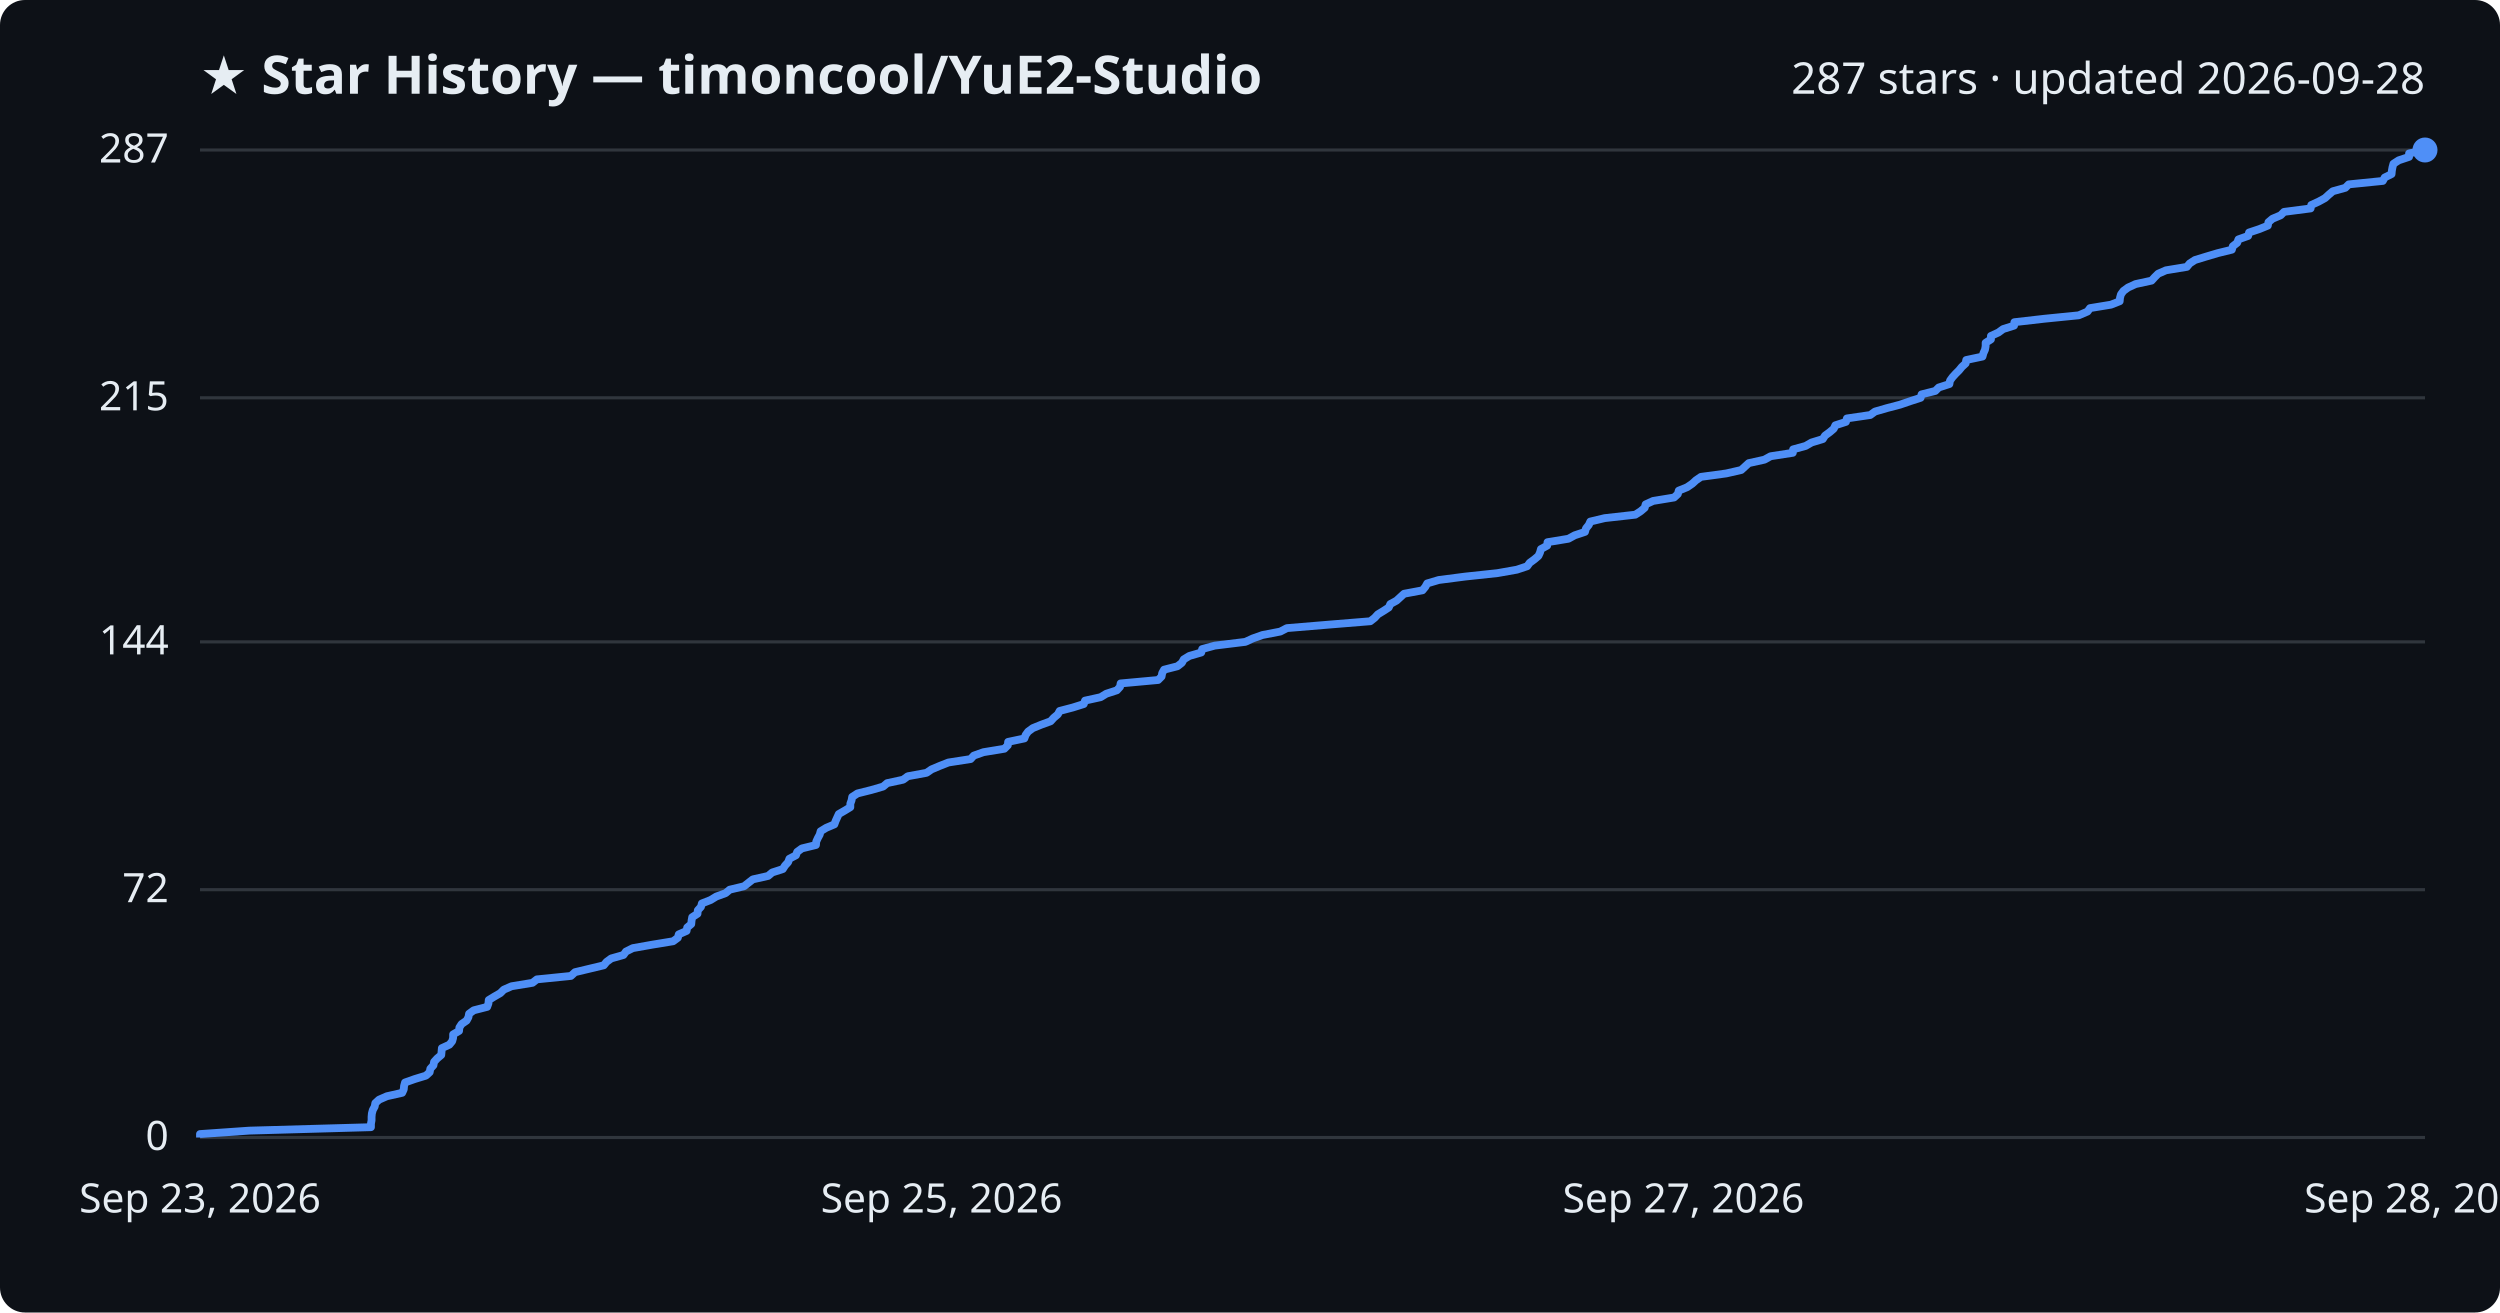
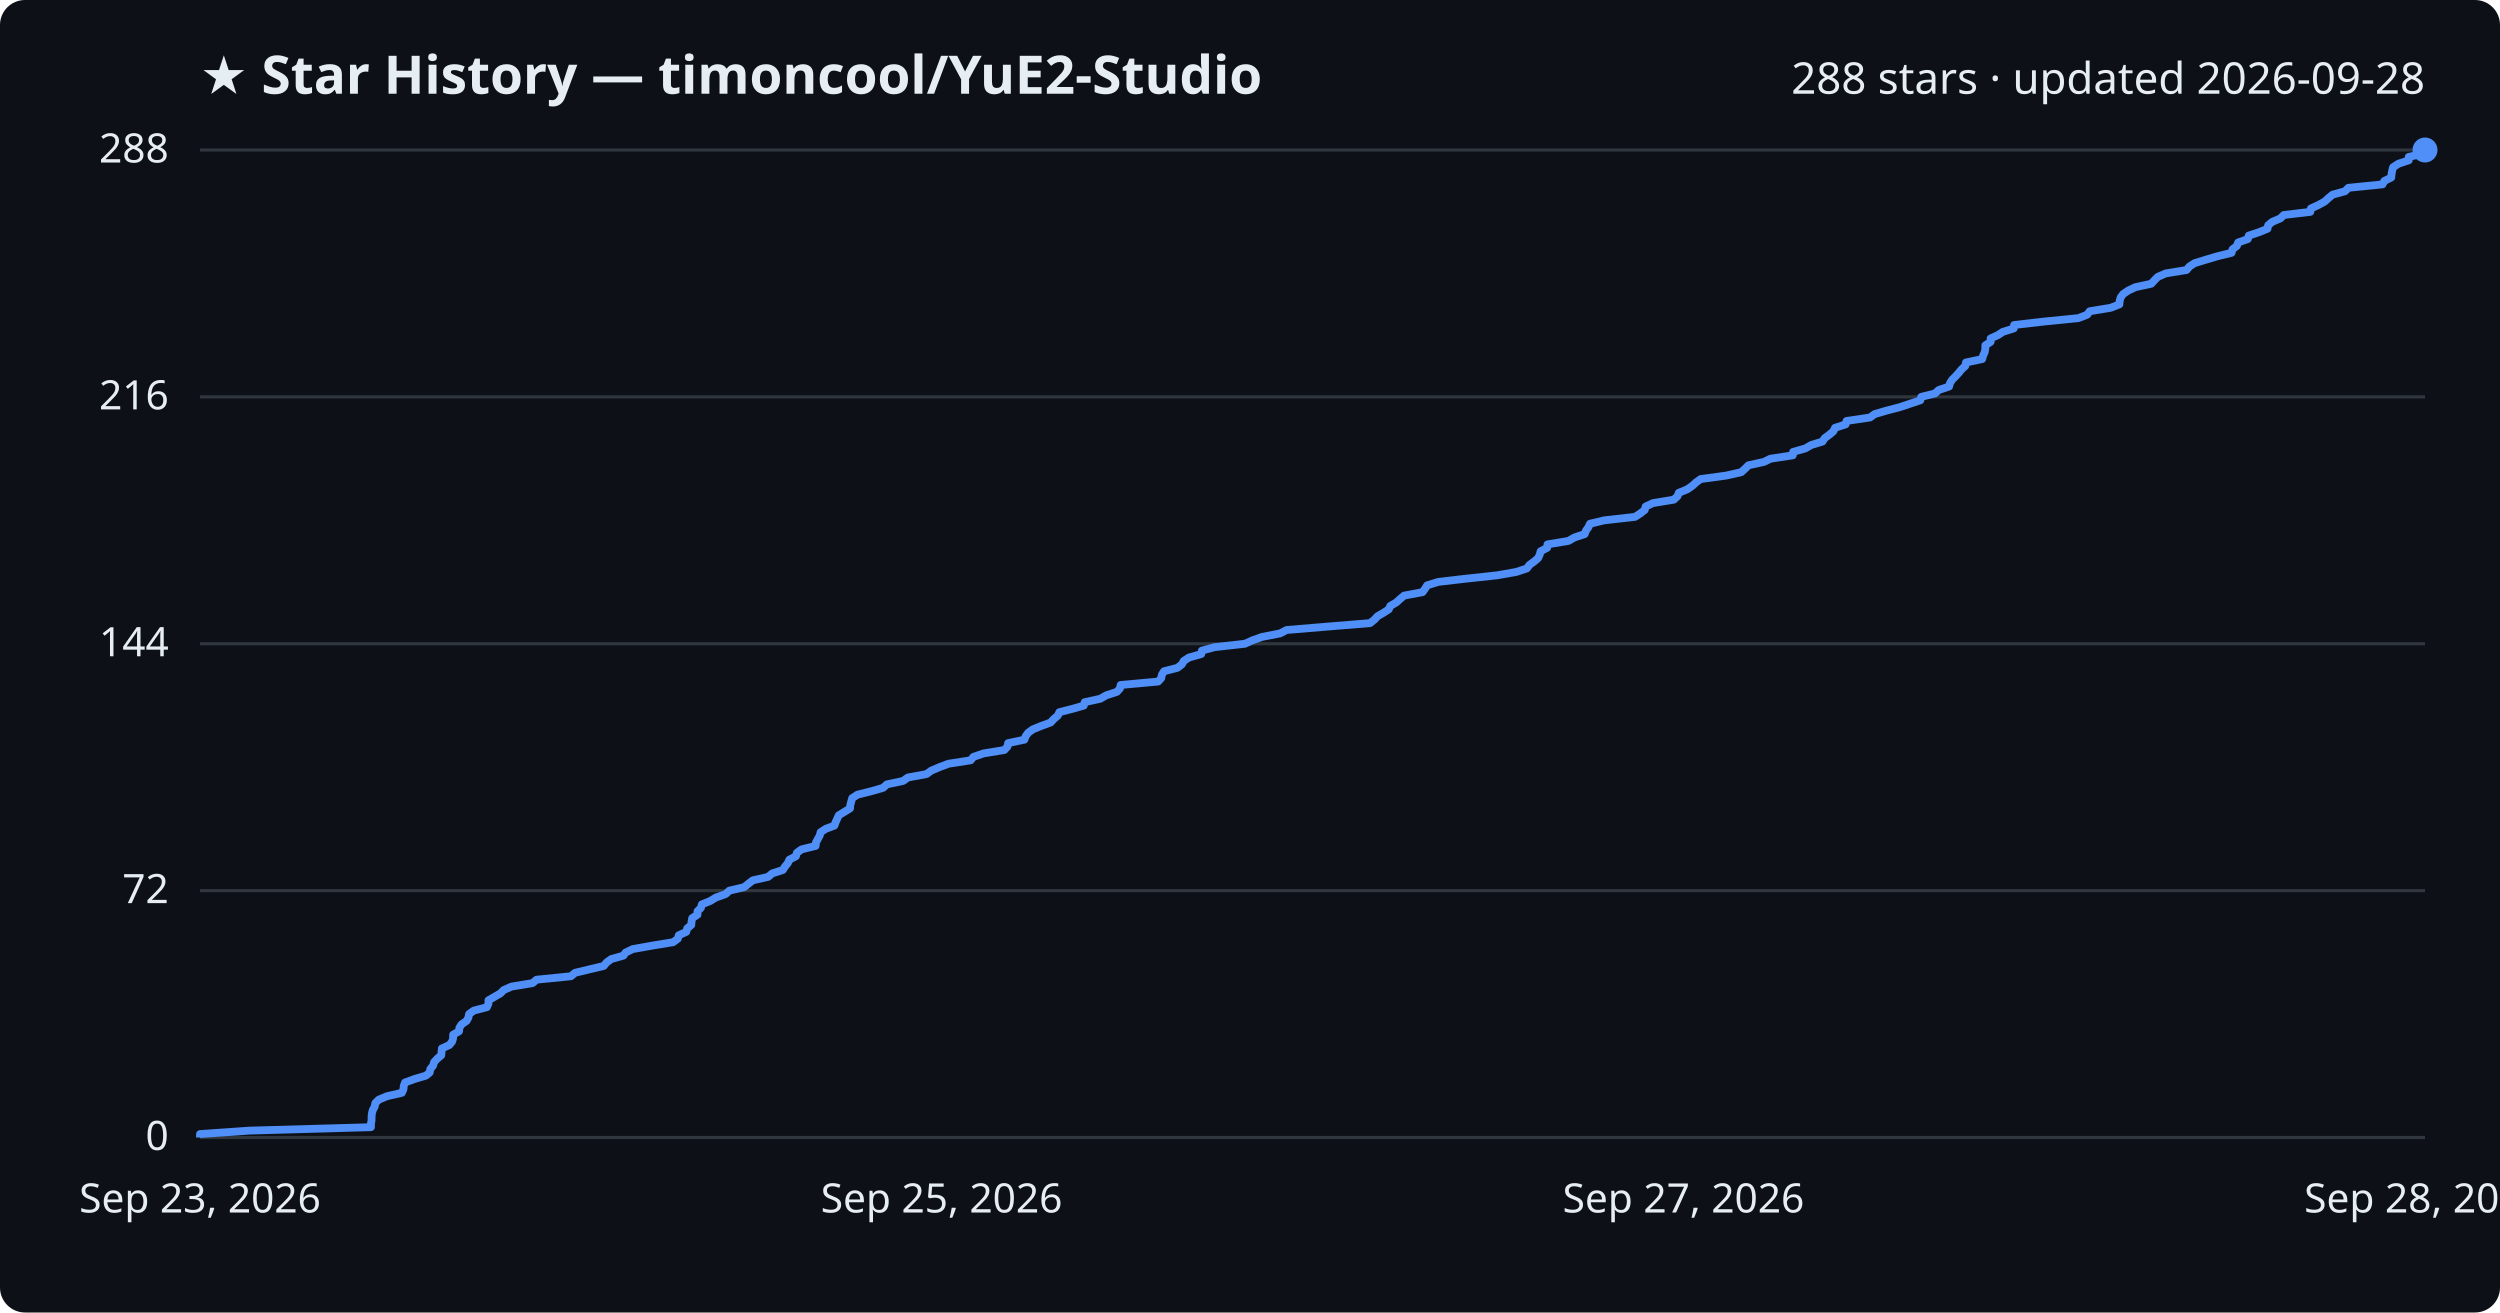
<svg xmlns="http://www.w3.org/2000/svg" viewBox="0 0 800 420" font-family="Segoe UI, sans-serif">
  <rect width="800" height="420" fill="#0d1117" rx="8" />
  <text x="64" y="30" fill="#e6edf3" font-size="17" font-weight="700">★ Star History — timoncool/YuE2-Studio</text>
-   <text x="776" y="30" fill="#e6edf3" font-size="14" text-anchor="end">287 stars · updated 2026-09-28</text>
+   <text x="776" y="30" fill="#e6edf3" font-size="14" text-anchor="end">288 stars · updated 2026-09-28</text>
  <line x1="64" y1="364.0" x2="776" y2="364.0" stroke="#30363d" stroke-width="1" />
  <text x="54" y="368.0" fill="#e6edf3" font-size="13" text-anchor="end">0</text>
-   <line x1="64" y1="284.7" x2="776" y2="284.7" stroke="#30363d" stroke-width="1" />
-   <text x="54" y="288.7" fill="#e6edf3" font-size="13" text-anchor="end">72</text>
-   <line x1="64" y1="205.4" x2="776" y2="205.4" stroke="#30363d" stroke-width="1" />
-   <text x="54" y="209.4" fill="#e6edf3" font-size="13" text-anchor="end">144</text>
-   <line x1="64" y1="127.3" x2="776" y2="127.3" stroke="#30363d" stroke-width="1" />
-   <text x="54" y="131.3" fill="#e6edf3" font-size="13" text-anchor="end">215</text>
+   <line x1="64" y1="285.0" x2="776" y2="285.0" stroke="#30363d" stroke-width="1" />
+   <text x="54" y="289.0" fill="#e6edf3" font-size="13" text-anchor="end">72</text>
+   <line x1="64" y1="206.0" x2="776" y2="206.0" stroke="#30363d" stroke-width="1" />
+   <text x="54" y="210.0" fill="#e6edf3" font-size="13" text-anchor="end">144</text>
+   <line x1="64" y1="127.0" x2="776" y2="127.0" stroke="#30363d" stroke-width="1" />
+   <text x="54" y="131.0" fill="#e6edf3" font-size="13" text-anchor="end">216</text>
  <line x1="64" y1="48.0" x2="776" y2="48.0" stroke="#30363d" stroke-width="1" />
-   <text x="54" y="52.0" fill="#e6edf3" font-size="13" text-anchor="end">287</text>
-   <path d="M64.0,364.0 L64.0,362.9 L79.8,361.8 L118.7,360.7 L118.7,359.6 L118.9,358.5 L118.9,357.4 L119.0,356.3 L119.3,355.2 L119.9,354.1 L120.1,353.0 L121.3,351.9 L123.8,350.8 L128.7,349.7 L129.2,348.6 L129.3,347.5 L129.6,346.4 L132.7,345.3 L136.3,344.2 L137.5,343.1 L137.7,342.0 L138.7,340.9 L138.9,339.8 L139.9,338.7 L141.2,337.6 L141.3,336.5 L141.4,335.4 L143.8,334.3 L144.7,333.2 L145.0,332.1 L145.0,331.0 L146.9,329.9 L147.0,328.8 L147.7,327.7 L149.3,326.6 L149.9,325.5 L150.1,324.4 L151.6,323.3 L155.9,322.2 L156.3,321.1 L156.4,320.0 L158.2,318.9 L160.1,317.8 L161.2,316.7 L163.7,315.6 L170.4,314.5 L171.8,313.4 L182.7,312.3 L184.0,311.1 L188.6,310.0 L193.2,308.9 L194.1,307.8 L195.6,306.7 L199.5,305.6 L200.3,304.5 L202.5,303.4 L208.7,302.3 L215.4,301.2 L216.9,300.1 L217.2,299.0 L219.7,297.9 L219.9,296.8 L221.2,295.7 L221.3,294.6 L221.5,293.5 L223.2,292.4 L223.3,291.3 L224.3,290.2 L224.6,289.1 L227.4,288.0 L229.2,286.9 L232.2,285.8 L233.5,284.7 L238.1,283.6 L239.5,282.5 L240.9,281.4 L245.8,280.3 L247.1,279.2 L250.5,278.1 L251.2,277.0 L252.2,275.9 L252.6,274.8 L254.7,273.7 L255.1,272.6 L256.6,271.5 L261.1,270.4 L261.2,269.3 L261.7,268.2 L262.3,267.1 L262.6,266.0 L264.4,264.9 L267.0,263.8 L267.4,262.7 L267.9,261.6 L268.4,260.5 L270.3,259.4 L272.1,258.3 L272.1,257.2 L272.5,256.1 L272.7,255.0 L274.4,253.9 L278.8,252.8 L282.6,251.7 L283.9,250.6 L289.0,249.5 L290.5,248.4 L296.5,247.3 L298.1,246.2 L300.7,245.1 L303.5,244.0 L310.6,242.9 L311.6,241.8 L314.7,240.7 L321.4,239.6 L322.5,238.5 L322.6,237.4 L327.8,236.3 L328.2,235.2 L329.0,234.1 L330.5,233.0 L333.2,231.9 L336.2,230.8 L337.2,229.7 L338.5,228.6 L339.1,227.5 L343.3,226.4 L346.8,225.3 L347.2,224.2 L352.2,223.1 L354.0,222.0 L357.4,220.9 L358.4,219.8 L358.6,218.7 L370.6,217.6 L371.7,216.5 L371.9,215.4 L372.5,214.3 L376.8,213.2 L378.2,212.1 L378.8,211.0 L380.6,209.9 L384.4,208.8 L384.7,207.7 L388.7,206.6 L398.5,205.4 L400.9,204.3 L404.0,203.2 L409.7,202.1 L411.8,201.0 L425.0,199.9 L438.5,198.8 L439.9,197.7 L440.9,196.6 L442.7,195.5 L444.4,194.4 L444.9,193.3 L446.9,192.2 L448.1,191.1 L449.3,190.0 L455.2,188.9 L456.1,187.8 L456.7,186.7 L460.4,185.6 L468.9,184.5 L479.2,183.4 L485.4,182.3 L488.7,181.2 L489.5,180.1 L491.0,179.0 L492.3,177.9 L492.8,176.8 L493.1,175.7 L495.1,174.6 L495.2,173.5 L501.9,172.4 L503.9,171.3 L507.2,170.2 L507.5,169.1 L508.4,168.0 L508.9,166.9 L513.5,165.8 L523.3,164.7 L525.0,163.6 L526.3,162.5 L526.6,161.4 L529.0,160.3 L535.7,159.2 L536.9,158.1 L537.2,157.0 L539.9,155.9 L541.5,154.8 L542.7,153.7 L544.3,152.6 L552.4,151.5 L557.2,150.4 L558.4,149.3 L559.6,148.2 L564.6,147.1 L566.6,146.0 L573.7,144.9 L573.8,143.8 L577.8,142.7 L579.7,141.6 L583.3,140.5 L584.0,139.4 L585.5,138.3 L586.8,137.2 L587.3,136.1 L590.7,135.0 L591.0,133.9 L598.5,132.8 L600.0,131.7 L603.8,130.6 L608.0,129.5 L611.2,128.4 L614.6,127.3 L614.9,126.2 L619.3,125.1 L620.4,124.0 L623.8,122.9 L624.0,121.8 L624.8,120.7 L625.8,119.6 L626.9,118.5 L627.8,117.4 L629.0,116.3 L629.2,115.2 L634.4,114.1 L634.7,113.0 L635.2,111.9 L635.4,110.8 L635.4,109.7 L637.1,108.6 L637.1,107.5 L639.5,106.4 L641.0,105.3 L644.5,104.2 L644.6,103.1 L654.2,102.0 L665.2,100.9 L668.0,99.7 L668.8,98.6 L675.5,97.5 L678.3,96.4 L678.4,95.3 L678.7,94.2 L679.5,93.1 L681.0,92.0 L683.4,90.9 L688.5,89.8 L689.5,88.7 L690.6,87.6 L693.1,86.5 L699.8,85.4 L700.7,84.3 L702.4,83.2 L706.0,82.1 L709.7,81.0 L714.2,79.9 L714.5,78.8 L715.9,77.7 L716.3,76.6 L719.4,75.5 L719.7,74.4 L723.0,73.3 L725.7,72.2 L725.9,71.1 L727.2,70.0 L729.8,68.9 L730.9,67.8 L739.4,66.7 L739.6,65.6 L742.0,64.5 L744.0,63.4 L745.2,62.3 L746.5,61.2 L750.5,60.1 L751.6,59.0 L762.5,57.9 L763.1,56.8 L765.3,55.7 L765.4,54.6 L765.6,53.5 L765.9,52.4 L767.6,51.3 L770.9,50.2 L770.9,49.1 L776.0,48.0 L776.0,48.0" fill="none" stroke="#4f8ff7" stroke-width="2.5" stroke-linejoin="round" />
+   <text x="54" y="52.0" fill="#e6edf3" font-size="13" text-anchor="end">288</text>
+   <path d="M64.0,364.0 L64.0,362.9 L79.8,361.8 L118.7,360.7 L118.7,359.6 L118.9,358.5 L118.9,357.4 L119.0,356.3 L119.3,355.2 L119.9,354.1 L120.1,353.0 L121.2,351.9 L123.8,350.8 L128.6,349.7 L129.1,348.6 L129.2,347.5 L129.6,346.4 L132.6,345.3 L136.3,344.2 L137.5,343.2 L137.7,342.1 L138.6,341.0 L138.9,339.9 L139.9,338.8 L141.2,337.7 L141.3,336.6 L141.4,335.5 L143.8,334.4 L144.7,333.3 L145.0,332.2 L145.0,331.1 L146.9,330.0 L147.0,328.9 L147.7,327.8 L149.3,326.7 L149.9,325.6 L150.1,324.5 L151.6,323.4 L155.8,322.3 L156.3,321.2 L156.3,320.1 L158.2,319.0 L160.1,317.9 L161.2,316.8 L163.7,315.7 L170.4,314.6 L171.7,313.5 L182.7,312.4 L184.0,311.3 L188.6,310.2 L193.2,309.1 L194.1,308.0 L195.6,306.9 L199.5,305.8 L200.2,304.8 L202.5,303.7 L208.7,302.6 L215.4,301.5 L216.9,300.4 L217.2,299.3 L219.6,298.2 L219.9,297.1 L221.2,296.0 L221.3,294.9 L221.5,293.8 L223.2,292.7 L223.2,291.6 L224.3,290.5 L224.6,289.4 L227.3,288.3 L229.1,287.2 L232.2,286.1 L233.4,285.0 L238.1,283.9 L239.5,282.8 L240.9,281.7 L245.8,280.6 L247.1,279.5 L250.5,278.4 L251.2,277.3 L252.1,276.2 L252.6,275.1 L254.7,274.0 L255.0,272.9 L256.5,271.8 L261.0,270.7 L261.1,269.6 L261.7,268.5 L262.3,267.4 L262.6,266.3 L264.3,265.2 L267.0,264.2 L267.4,263.1 L267.9,262.0 L268.4,260.9 L270.2,259.8 L272.0,258.7 L272.1,257.6 L272.4,256.5 L272.7,255.4 L274.4,254.3 L278.8,253.2 L282.6,252.1 L283.8,251.0 L289.0,249.9 L290.5,248.8 L296.5,247.7 L298.0,246.6 L300.6,245.5 L303.5,244.4 L310.6,243.3 L311.5,242.2 L314.7,241.1 L321.4,240.0 L322.4,238.9 L322.6,237.8 L327.8,236.7 L328.2,235.6 L329.0,234.5 L330.5,233.4 L333.2,232.3 L336.2,231.2 L337.2,230.1 L338.5,229.0 L339.0,227.9 L343.3,226.8 L346.8,225.8 L347.1,224.7 L352.1,223.6 L354.0,222.5 L357.4,221.4 L358.4,220.3 L358.6,219.2 L370.6,218.1 L371.6,217.0 L371.8,215.9 L372.5,214.8 L376.8,213.7 L378.2,212.6 L378.8,211.5 L380.5,210.4 L384.4,209.3 L384.6,208.2 L388.6,207.1 L398.4,206.0 L400.8,204.9 L403.9,203.8 L409.6,202.7 L411.7,201.6 L424.9,200.5 L438.4,199.4 L439.8,198.3 L440.8,197.2 L442.7,196.1 L444.4,195.0 L444.9,193.9 L446.8,192.8 L448.0,191.7 L449.3,190.6 L455.2,189.5 L456.0,188.4 L456.7,187.3 L460.3,186.2 L468.9,185.2 L479.1,184.1 L485.3,183.0 L488.6,181.9 L489.4,180.8 L490.9,179.7 L492.2,178.6 L492.7,177.5 L493.0,176.4 L495.1,175.3 L495.2,174.2 L501.9,173.1 L503.8,172.0 L507.1,170.9 L507.5,169.8 L508.3,168.7 L508.8,167.6 L513.4,166.5 L523.2,165.4 L524.9,164.3 L526.3,163.2 L526.6,162.1 L528.9,161.0 L535.6,159.9 L536.8,158.8 L537.2,157.7 L539.9,156.6 L541.5,155.5 L542.7,154.4 L544.2,153.3 L552.3,152.2 L557.2,151.1 L558.4,150.0 L559.5,148.9 L564.5,147.8 L566.5,146.8 L573.7,145.7 L573.8,144.6 L577.7,143.5 L579.6,142.4 L583.2,141.3 L583.9,140.2 L585.4,139.1 L586.7,138.0 L587.2,136.9 L590.6,135.8 L590.9,134.7 L598.4,133.6 L599.9,132.5 L603.7,131.4 L607.9,130.3 L611.2,129.2 L614.5,128.1 L614.8,127.0 L619.2,125.9 L620.4,124.8 L623.7,123.7 L624.0,122.6 L624.7,121.5 L625.8,120.4 L626.8,119.3 L627.7,118.2 L628.9,117.1 L629.1,116.0 L634.3,114.9 L634.6,113.8 L635.1,112.7 L635.3,111.6 L635.3,110.5 L637.0,109.4 L637.0,108.3 L639.4,107.2 L640.9,106.2 L644.4,105.1 L644.5,104.0 L654.1,102.9 L665.1,101.8 L667.9,100.7 L668.7,99.6 L675.4,98.5 L678.2,97.4 L678.3,96.3 L678.6,95.2 L679.4,94.1 L681.0,93.0 L683.3,91.9 L688.4,90.8 L689.4,89.7 L690.5,88.6 L693.0,87.5 L699.7,86.4 L700.6,85.3 L702.3,84.2 L705.9,83.1 L709.6,82.0 L714.1,80.9 L714.4,79.8 L715.8,78.7 L716.2,77.6 L719.3,76.5 L719.6,75.4 L722.9,74.3 L725.6,73.2 L725.8,72.1 L727.1,71.0 L729.7,69.9 L730.8,68.8 L739.3,67.8 L739.5,66.7 L741.9,65.6 L743.9,64.5 L745.1,63.4 L746.4,62.3 L750.4,61.2 L751.5,60.1 L762.4,59.0 L763.0,57.9 L765.2,56.8 L765.3,55.7 L765.5,54.6 L765.8,53.5 L767.5,52.4 L770.8,51.3 L770.8,50.2 L775.9,49.1 L776.0,48.0 L776.0,48.0" fill="none" stroke="#4f8ff7" stroke-width="2.5" stroke-linejoin="round" />
  <circle cx="776.0" cy="48.0" r="4" fill="#4f8ff7" />
  <text x="64.0" y="388" fill="#e6edf3" font-size="13" text-anchor="middle">Sep 23, 2026</text>
  <text x="301.3" y="388" fill="#e6edf3" font-size="13" text-anchor="middle">Sep 25, 2026</text>
  <text x="538.7" y="388" fill="#e6edf3" font-size="13" text-anchor="middle">Sep 27, 2026</text>
  <text x="776.0" y="388" fill="#e6edf3" font-size="13" text-anchor="middle">Sep 28, 2026</text>
</svg>
